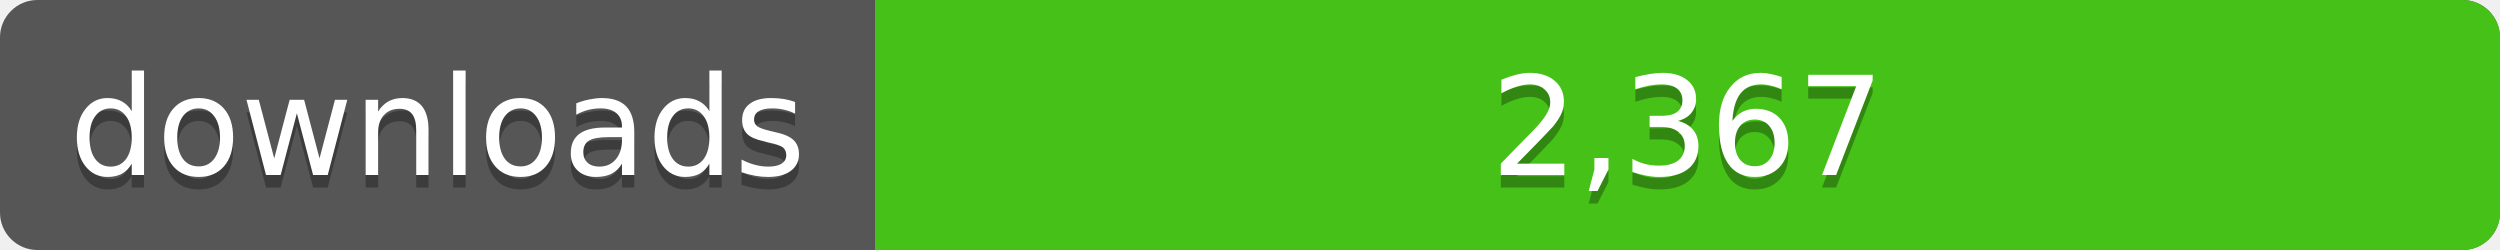
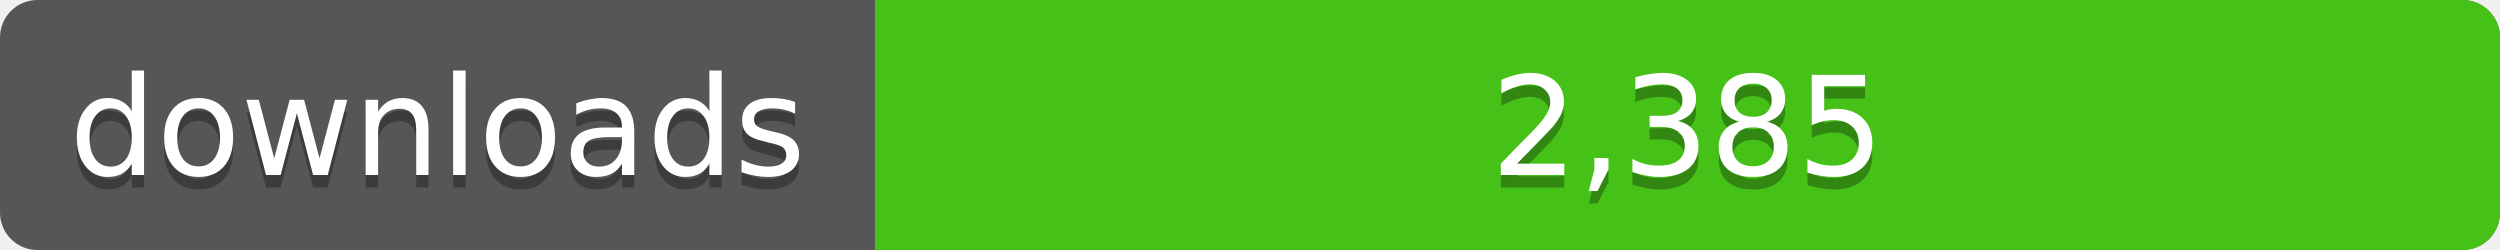
<svg xmlns="http://www.w3.org/2000/svg" width="200" height="20">
  <linearGradient id="a" x2="0" y2="100%%">
    <stop offset="0" stop-color="#bbb" stop-opacity=".1" />
    <stop offset="1" stop-opacity=".1" />
  </linearGradient>
  <rect rx="3" width="200" height="20" fill="#555" />
  <rect rx="3" x="70" width="130" height="20" fill="#4c1" />
  <path fill="#4c1" d="M70 0h4v20h-4z" />
  <rect rx="3" width="200" height="20" fill="url(#a)" />
  <g fill="#fff" text-anchor="middle" font-family="DejaVu Sans,Verdana,Geneva,sans-serif" font-size="11">
    <text x="35" y="15" fill="#010101" fill-opacity=".3">downloads</text>
    <text x="35" y="14">downloads</text>
-     <text x="135" y="15" fill="#010101" fill-opacity=".3">2,367</text>
-     <text x="135" y="14">2,367</text>
+     <text x="135" y="15" fill="#010101" fill-opacity=".3">2,385</text>
+     <text x="135" y="14">2,385</text>
  </g>
</svg>
